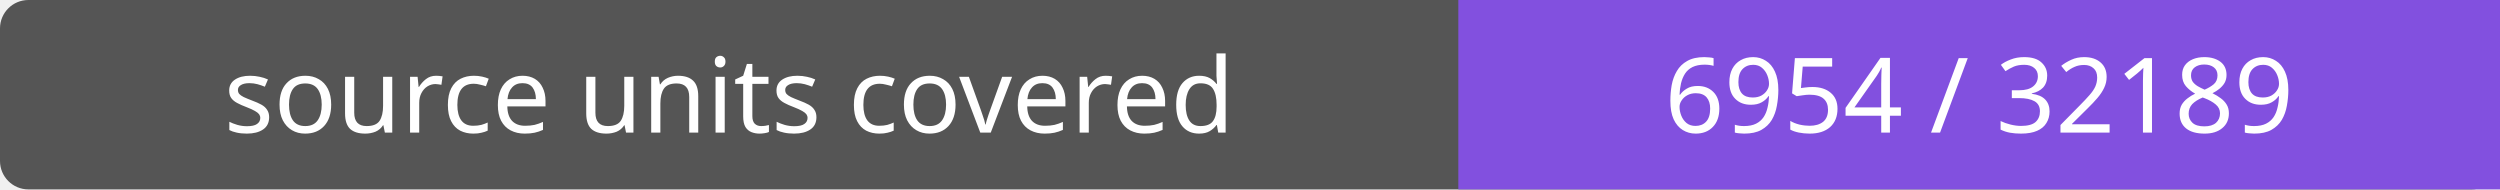
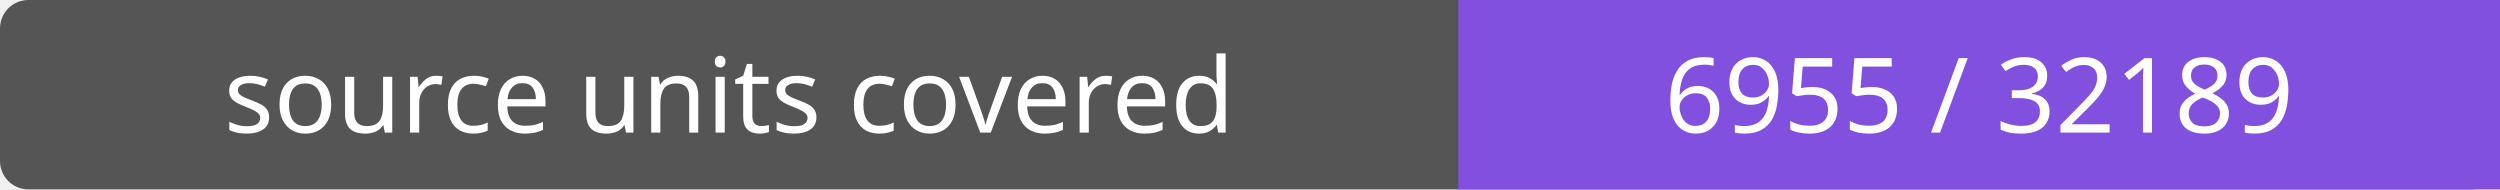
- <svg xmlns="http://www.w3.org/2000/svg" width="264" height="20" role="img" aria-label="source units covered: 6954 / 32189">
+ <svg xmlns="http://www.w3.org/2000/svg" width="264" height="20" role="img" aria-label="source units covered: 6955 / 32189">
  <rect width="264" height="20" rx="3" fill="#555" />
  <path fill="#8250df" d="M154 0h110v20H154z" />
  <g fill="#fff" text-anchor="middle" font-family="Verdana,sans-serif" font-size="11">
    <text x="77.0" y="14">source units covered</text>
-     <text x="209.0" y="14">6954 / 32189</text>
+     <text x="209.0" y="14">6955 / 32189</text>
  </g>
</svg>
